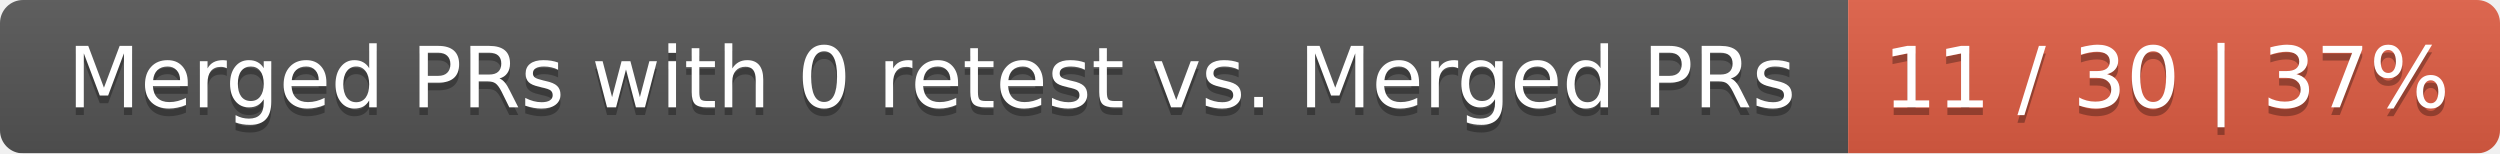
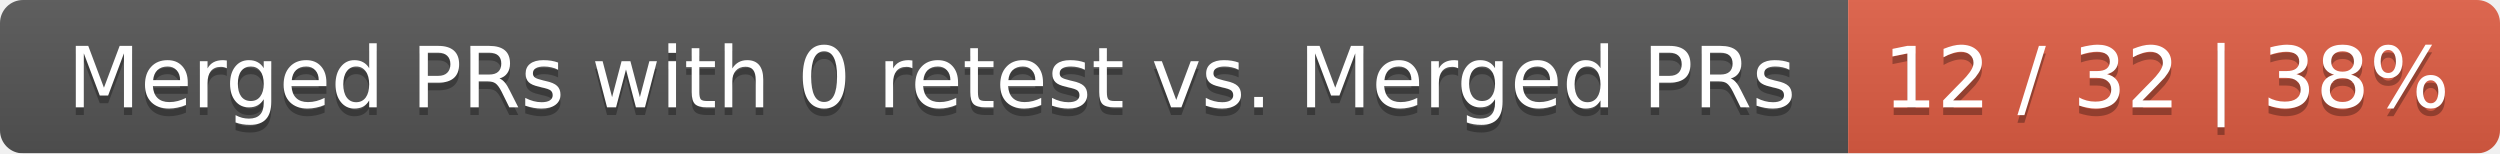
<svg xmlns="http://www.w3.org/2000/svg" width="326" height="20">
  <linearGradient id="smooth" x2="0" y2="100%">
    <stop offset="0" stop-color="#bbb" stop-opacity=".1" />
    <stop offset="1" stop-opacity=".1" />
  </linearGradient>
  <mask id="round">
    <rect width="326" height="20" rx="3" fill="#fff" />
  </mask>
  <g mask="url(#round)">
    <rect width="241" height="20" fill="#555" />
    <rect x="241" width="85" height="20" fill="#e05d44" />
    <rect width="326" height="20" fill="url(#smooth)" />
  </g>
  <g fill="#fff" text-anchor="middle" font-family="DejaVu Sans,Verdana,Geneva,sans-serif" font-size="11">
    <text x="121.5" y="15" fill="#010101" fill-opacity=".3">Merged PRs with 0 retest vs. Merged PRs</text>
    <text x="121.5" y="14">Merged PRs with 0 retest vs. Merged PRs</text>
-     <text x="282.5" y="15" fill="#010101" fill-opacity=".3">11 / 30 | 37%</text>
-     <text x="282.5" y="14">11 / 30 | 37%</text>
+     <text x="282.5" y="15" fill="#010101" fill-opacity=".3">12 / 32 | 38%</text>
+     <text x="282.5" y="14">12 / 32 | 38%</text>
  </g>
</svg>
